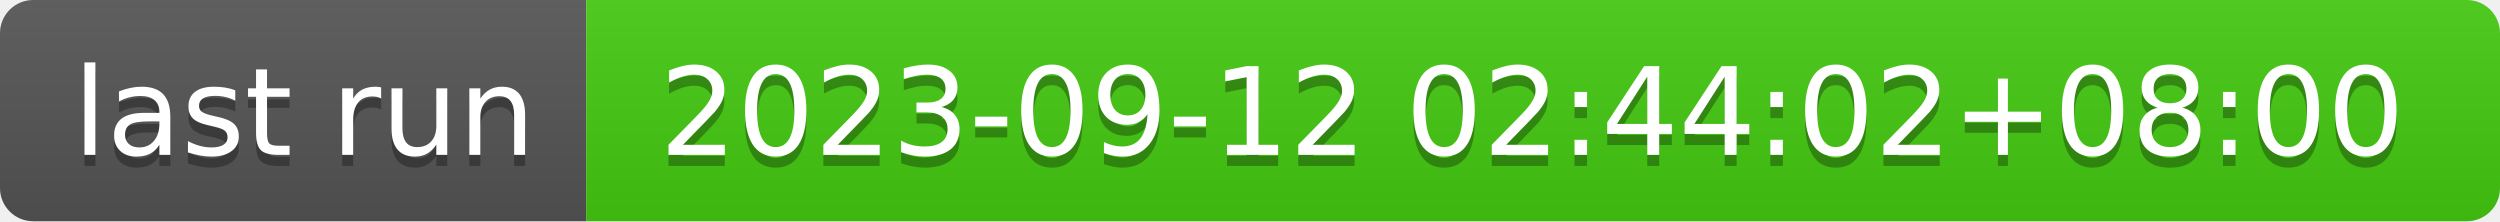
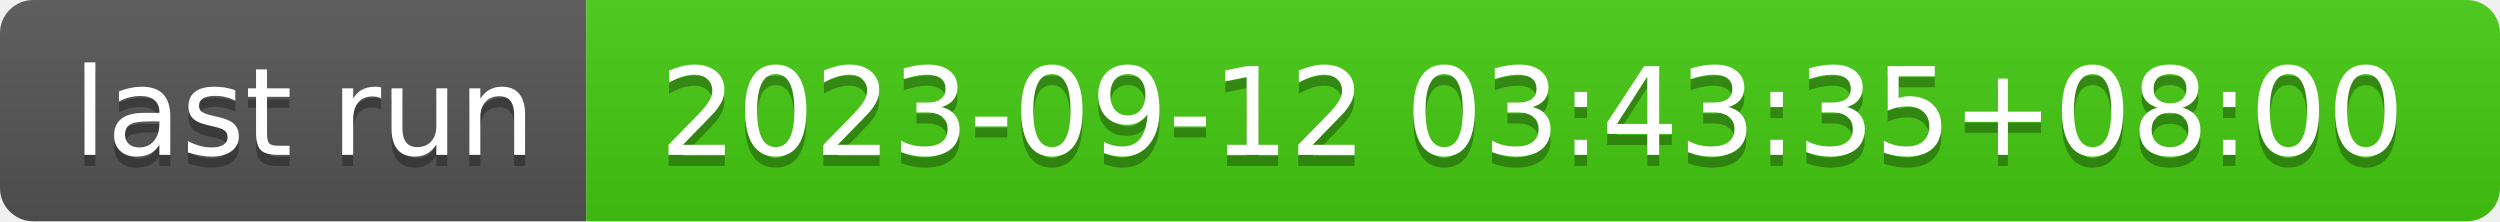
- <svg xmlns="http://www.w3.org/2000/svg" width="226" height="20" role="img" aria-label="last run: 2023-09-12 02:44:02+08:00">
+ <svg xmlns="http://www.w3.org/2000/svg" width="226" height="20" role="img" aria-label="last run: 2023-09-12 03:43:35+08:00">
  <linearGradient id="s" x2="0" y2="100%">
    <stop offset="0" stop-color="#bbb" stop-opacity=".1" />
    <stop offset="1" stop-opacity=".1" />
  </linearGradient>
  <clipPath id="r">
    <rect width="226" height="20" rx="3" fill="#fff" />
  </clipPath>
  <g clip-path="url(#r)">
    <rect width="53" height="20" fill="#555" />
    <rect x="53" width="173" height="20" fill="#4c1" />
    <rect width="226" height="20" fill="url(#s)" />
  </g>
  <g fill="#fff" text-anchor="middle" font-family="Verdana,Geneva,DejaVu Sans,sans-serif" text-rendering="geometricPrecision" font-size="110">
    <text aria-hidden="true" x="275" y="150" fill="#010101" fill-opacity=".3" transform="scale(.1)" textLength="430">last run</text>
    <text x="275" y="140" transform="scale(.1)" fill="#fff" textLength="430">last run</text>
-     <text aria-hidden="true" x="1385" y="150" fill="#010101" fill-opacity=".3" transform="scale(.1)" textLength="1630">2023-09-12 02:44:02+08:00</text>
-     <text x="1385" y="140" transform="scale(.1)" fill="#fff" textLength="1630">2023-09-12 02:44:02+08:00</text>
+     <text aria-hidden="true" x="1385" y="150" fill="#010101" fill-opacity=".3" transform="scale(.1)" textLength="1630">2023-09-12 03:43:35+08:00</text>
+     <text x="1385" y="140" transform="scale(.1)" fill="#fff" textLength="1630">2023-09-12 03:43:35+08:00</text>
  </g>
</svg>
